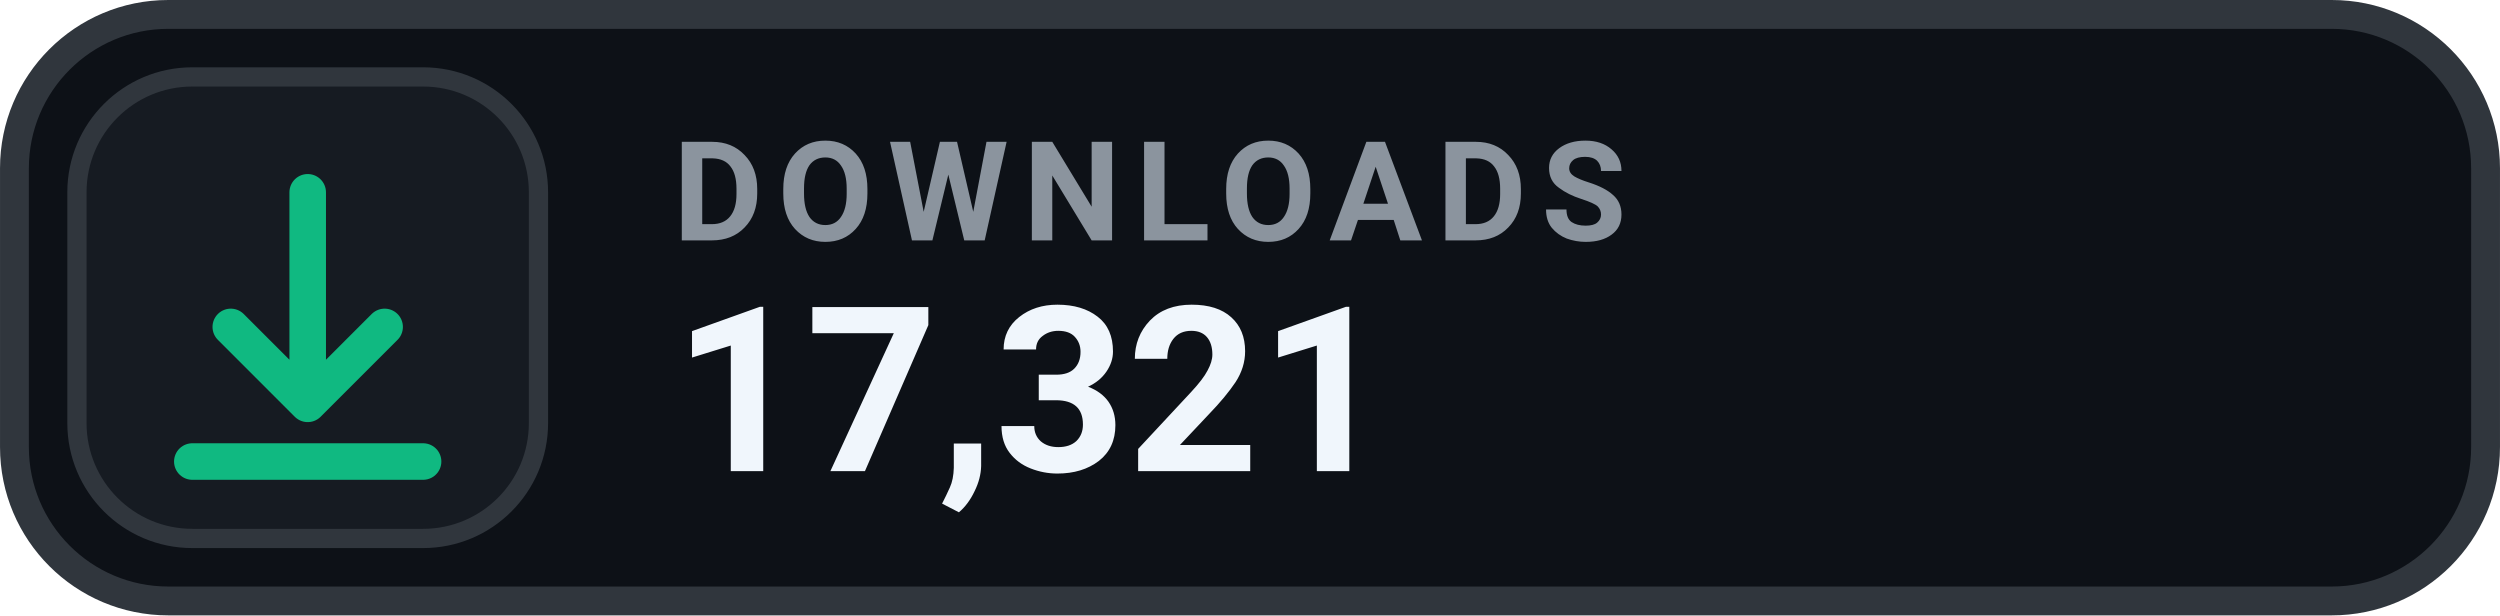
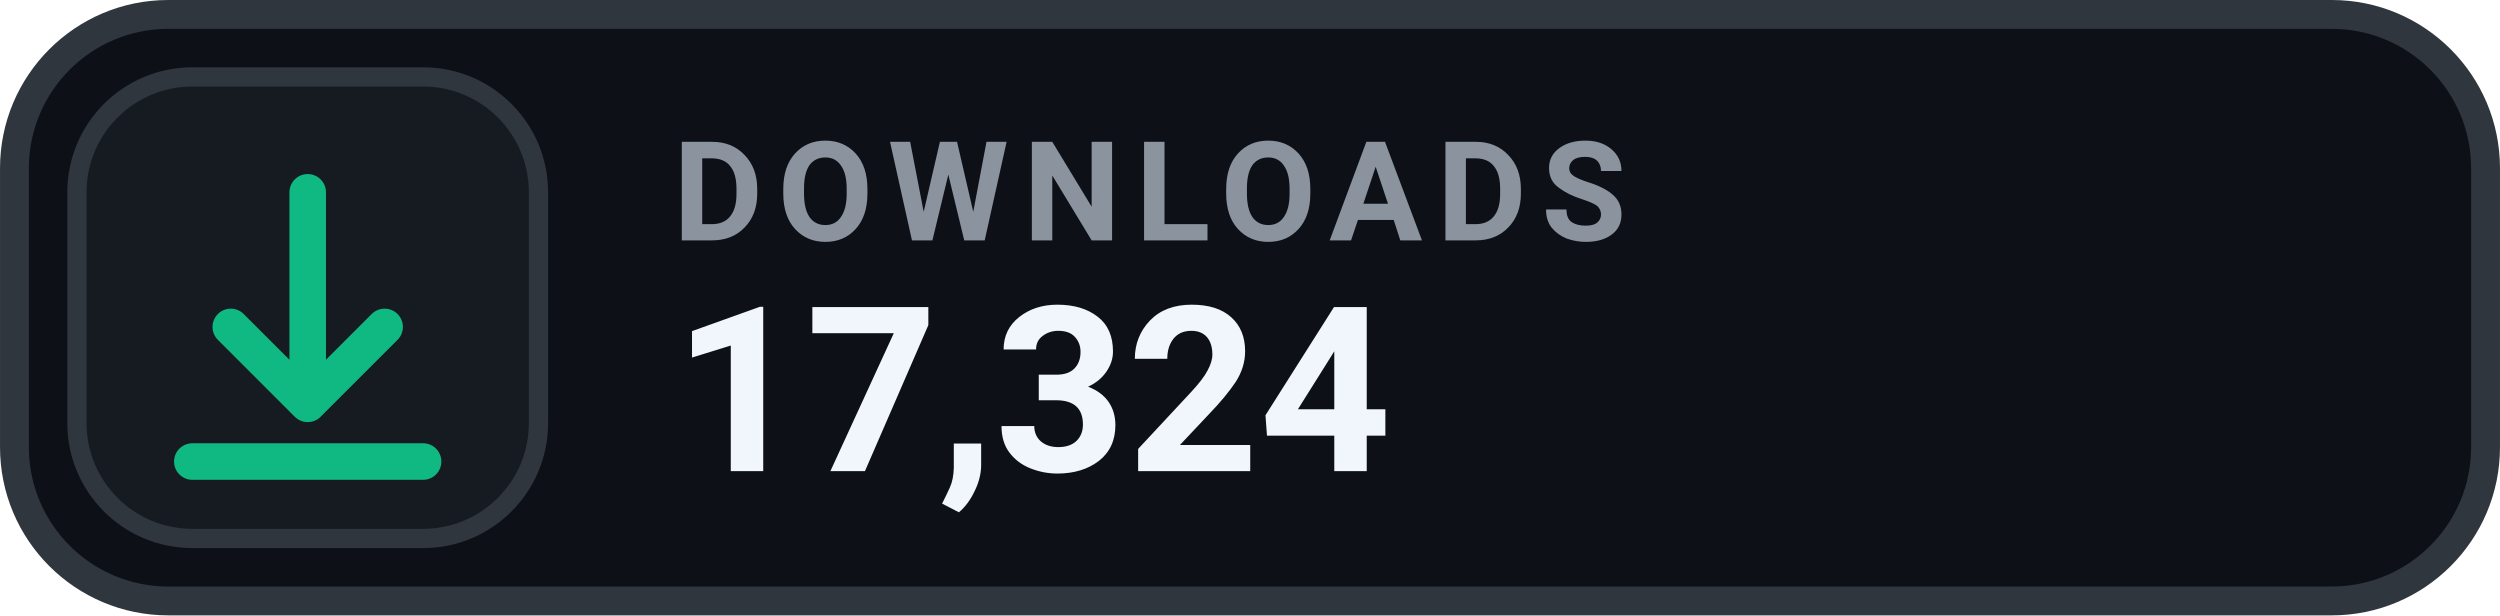
- <svg xmlns="http://www.w3.org/2000/svg" width="126" height="31.015" viewBox="0 0 130 32" role="img" aria-label="DOWNLOADS 17,321">
+ <svg xmlns="http://www.w3.org/2000/svg" width="126" height="31.015" viewBox="0 0 130 32" role="img" aria-label="DOWNLOADS 17,324">
  <rect x=".75" y=".75" width="128.5" height="30.5" rx="8" fill="#0D1117" stroke="#30363D" stroke-width="1.5" />
  <rect x="4" y="4" width="24" height="24" rx="6" fill="#161B22" stroke="#30363D" stroke-width="1" />
  <g transform="translate(16 16)" style="color:#10B981;">
    <path d="M0 -6 v11 m0 0 l4 -4 m-4 4 l-4 -4 M-6 8 h12" fill="none" stroke="currentColor" stroke-width="1.9" stroke-linecap="round" stroke-linejoin="round" />
  </g>
  <text x="35" y="12.5" fill="#8B949E" font-family="-apple-system,BlinkMacSystemFont,'Segoe UI',Roboto,Helvetica,Arial,sans-serif" font-size="7.2" font-weight="700" letter-spacing=".75">DOWNLOADS</text>
-   <text x="35" y="24.5" fill="#F0F6FC" font-family="-apple-system,BlinkMacSystemFont,'Segoe UI',Roboto,Helvetica,Arial,sans-serif" font-size="12" font-weight="700">17,321</text>
+   <text x="35" y="24.5" fill="#F0F6FC" font-family="-apple-system,BlinkMacSystemFont,'Segoe UI',Roboto,Helvetica,Arial,sans-serif" font-size="12" font-weight="700">17,324</text>
</svg>
